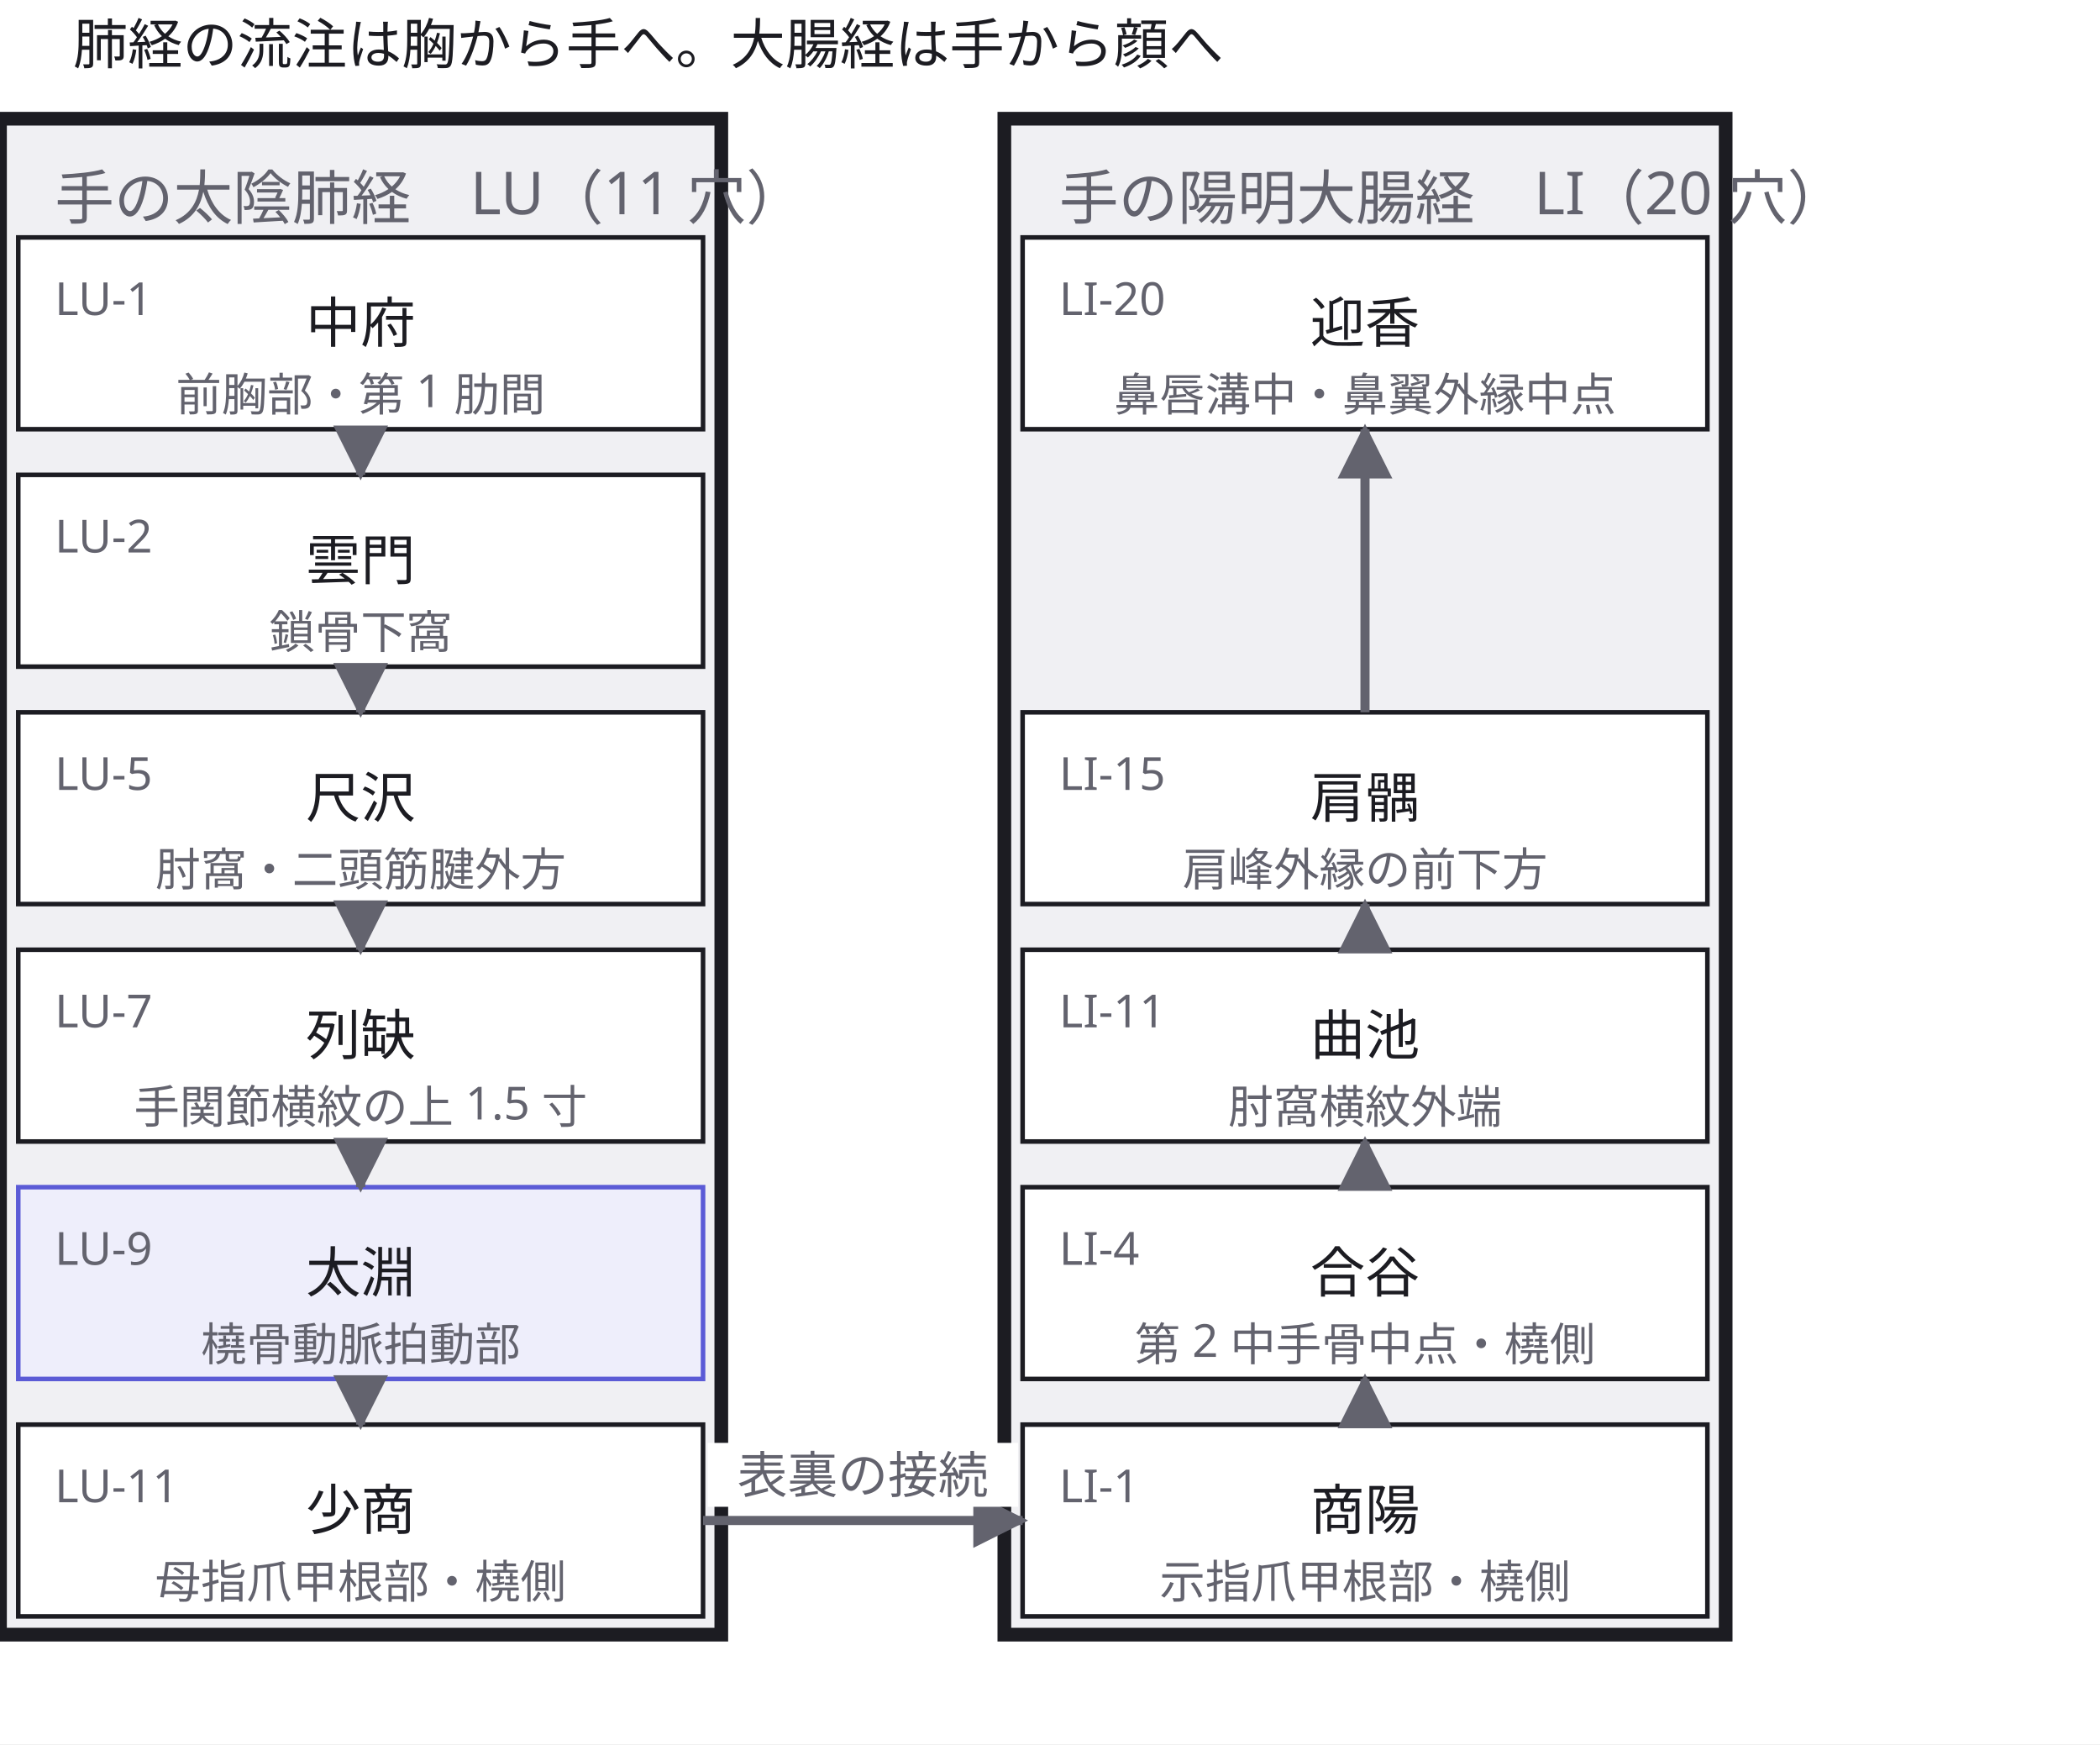
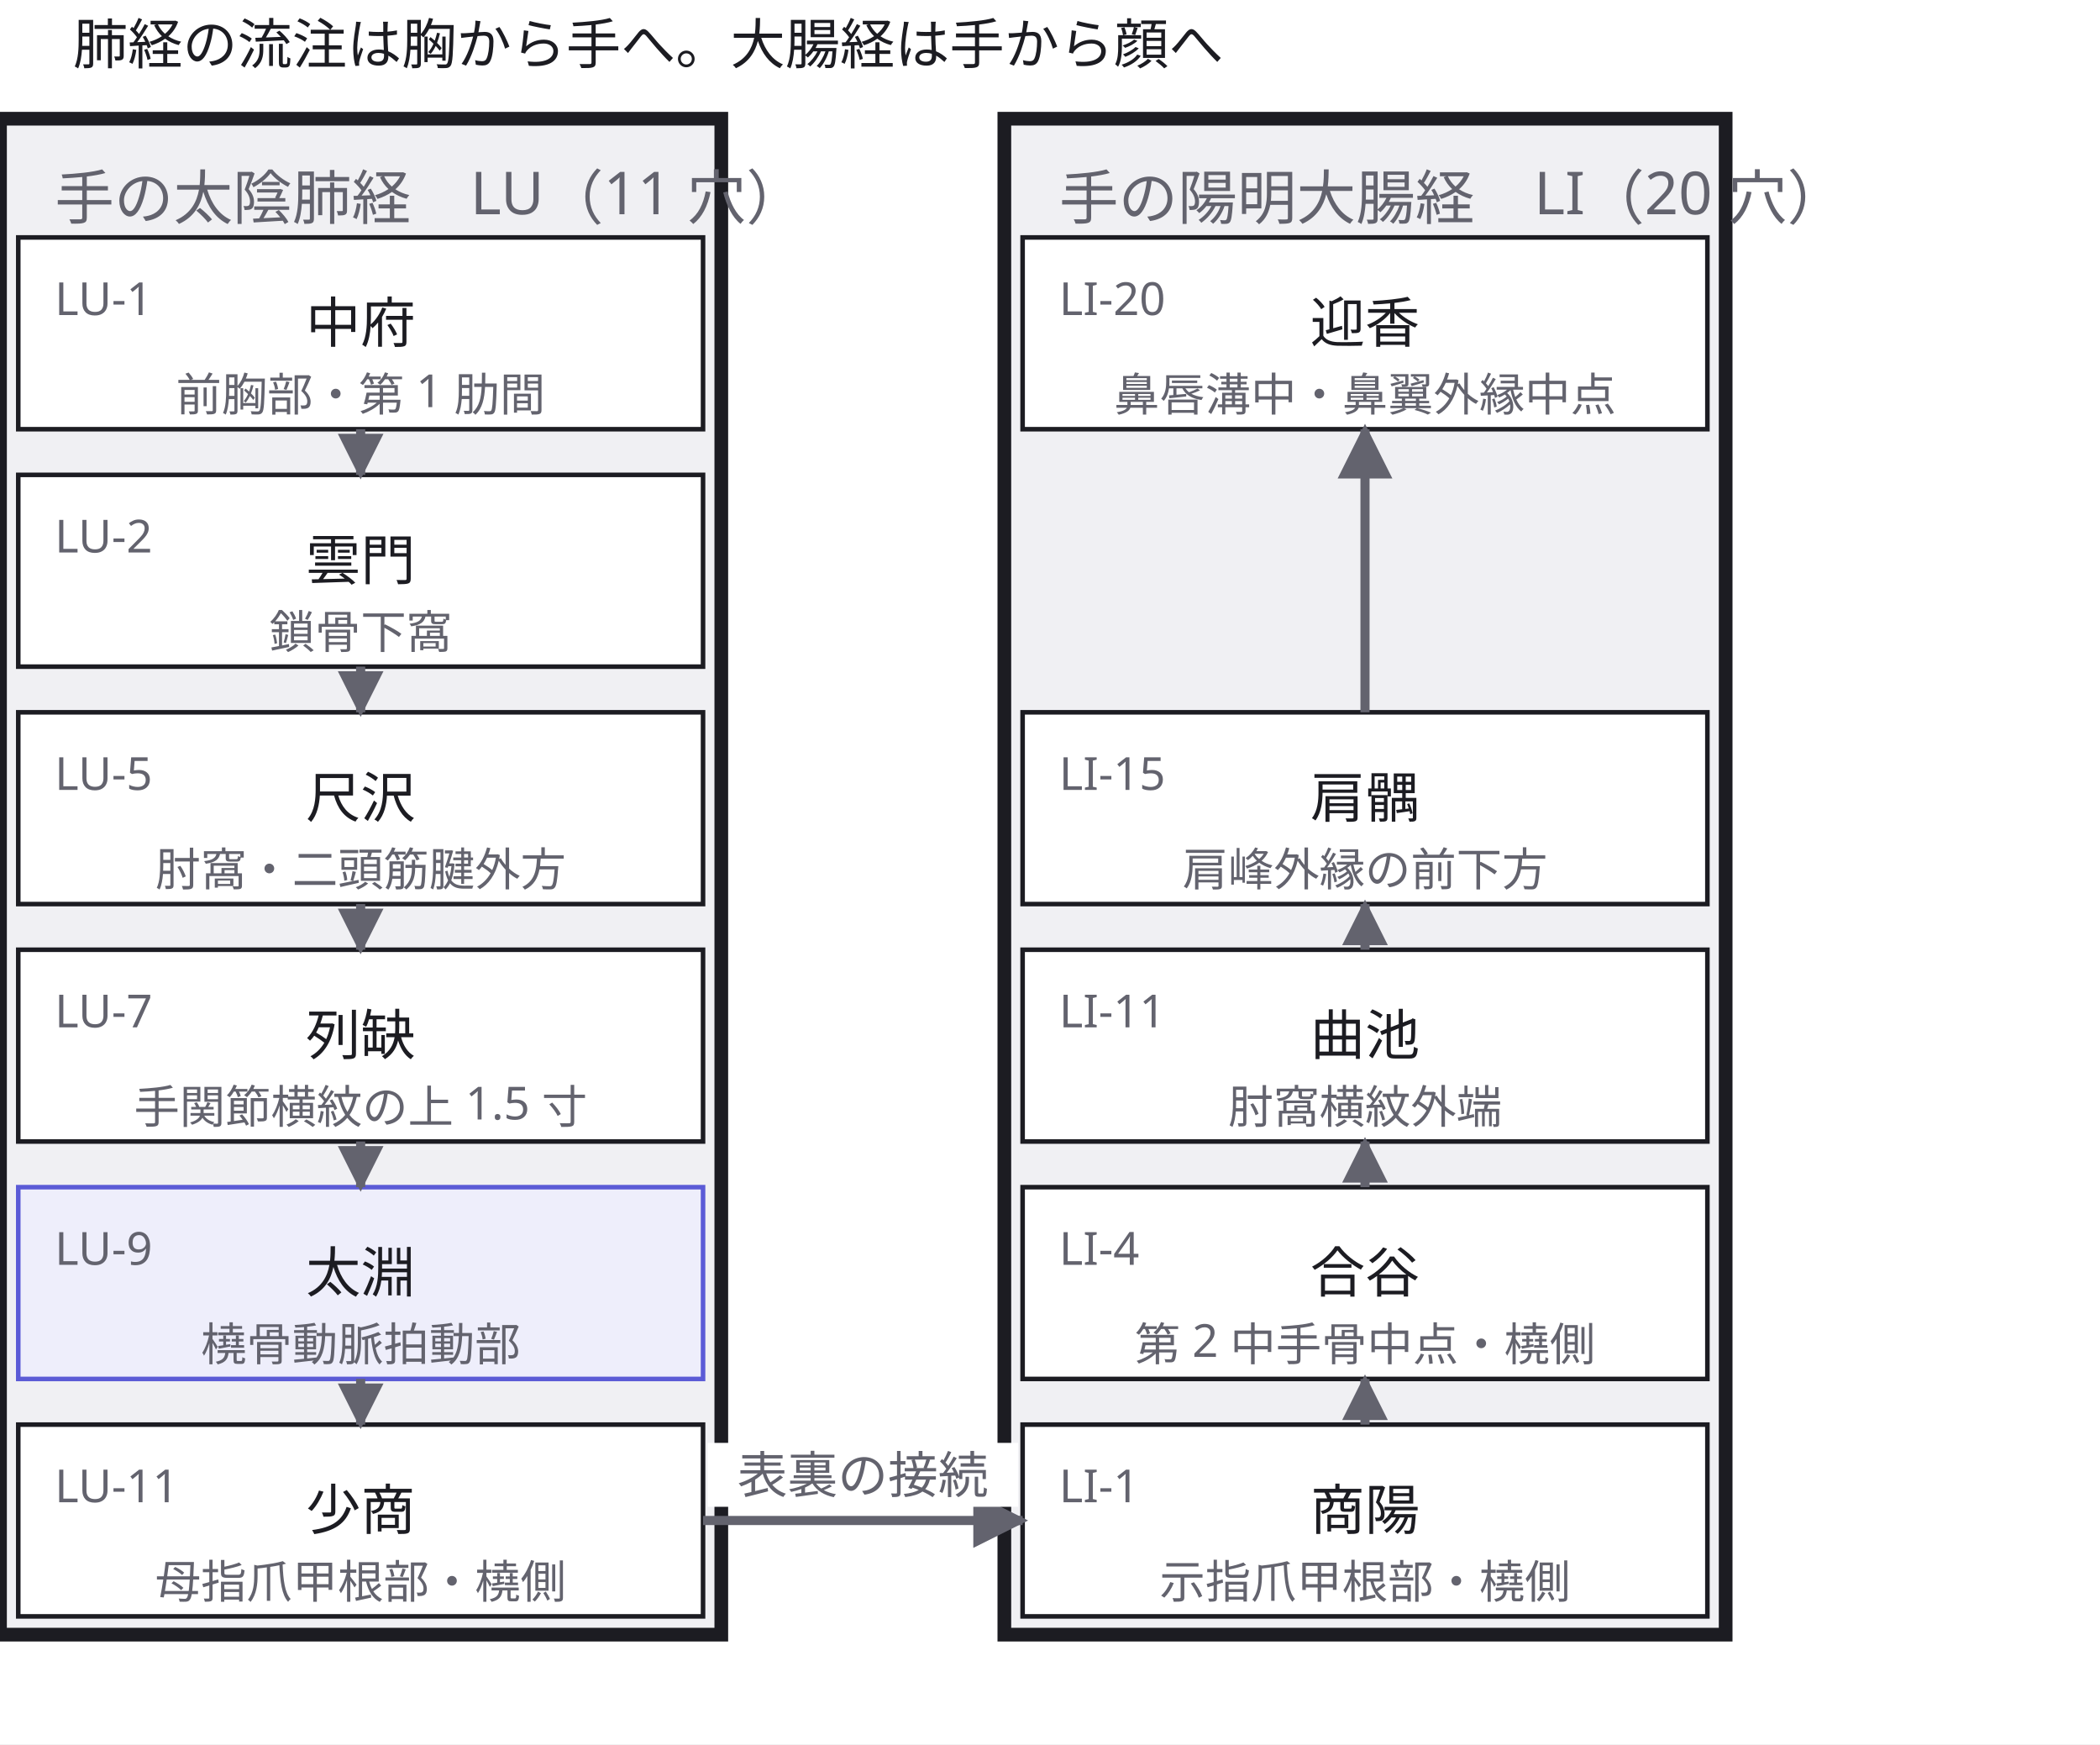
<svg xmlns="http://www.w3.org/2000/svg" width="460" height="382" viewBox="0 0 460 382">
  <defs>
+     <marker id="arrow-50" viewBox="0 0 10 10" refX="9" refY="5" markerWidth="5" markerHeight="5" orient="auto">
+       <path d="M 0 0 L 10 5 L 0 10 z" fill="#63636e" />
+     </marker>
    <marker id="arrow" viewBox="0 0 10 10" refX="9" refY="5" markerWidth="6" markerHeight="6" orient="auto">
      <path d="M 0 0 L 10 5 L 0 10 z" fill="#63636e" />
    </marker>
  </defs>
  <rect data-paper="1" x="0" y="0" width="460" height="382" fill="#ffffff" />
  <g data-group="lung">
    <rect x="0" y="26" width="158" height="332" fill="#f0f0f3" stroke="#1c1c22" stroke-width="3" />
    <text x="12" y="48" font-family="sans-serif" font-size="13" fill="#63636e">手の太陰肺経　LU（11 穴）</text>
  </g>
  <g data-group="li">
    <rect x="220" y="26" width="158" height="332" fill="#f0f0f3" stroke="#1c1c22" stroke-width="3" />
    <text x="232" y="48" font-family="sans-serif" font-size="13" fill="#63636e">手の陽明大腸経　LI（20 穴）</text>
  </g>
  <g data-node="flow1" data-pinned="false" data-shape="rect" />
  <g data-node="lu1" data-pinned="false" data-shape="rect">
    <rect x="4" y="52" width="150" height="42" fill="#ffffff" stroke="#1c1c22" stroke-width="1" />
  </g>
  <g data-node="lu2" data-pinned="false" data-shape="rect">
    <rect x="4" y="104" width="150" height="42" fill="#ffffff" stroke="#1c1c22" stroke-width="1" />
  </g>
  <g data-node="lu5" data-pinned="false" data-shape="rect">
    <rect x="4" y="156" width="150" height="42" fill="#ffffff" stroke="#1c1c22" stroke-width="1" />
  </g>
  <g data-node="lu7" data-pinned="false" data-shape="rect">
    <rect x="4" y="208" width="150" height="42" fill="#ffffff" stroke="#1c1c22" stroke-width="1" />
  </g>
  <g data-node="lu9" data-pinned="false" data-appearance="primary" data-shape="rect">
    <rect x="4" y="260" width="150" height="42" fill="#eeeefb" stroke="#5b5bd6" stroke-width="1" />
  </g>
  <g data-node="lu11" data-pinned="false" data-shape="rect">
    <rect x="4" y="312" width="150" height="42" fill="#ffffff" stroke="#1c1c22" stroke-width="1" />
  </g>
  <g data-node="li1" data-pinned="false" data-shape="rect">
    <rect x="224" y="312" width="150" height="42" fill="#ffffff" stroke="#1c1c22" stroke-width="1" />
  </g>
  <g data-node="li4" data-pinned="false" data-shape="rect">
    <rect x="224" y="260" width="150" height="42" fill="#ffffff" stroke="#1c1c22" stroke-width="1" />
  </g>
  <g data-node="li11" data-pinned="false" data-shape="rect">
    <rect x="224" y="208" width="150" height="42" fill="#ffffff" stroke="#1c1c22" stroke-width="1" />
  </g>
  <g data-node="li15" data-pinned="false" data-shape="rect">
    <rect x="224" y="156" width="150" height="42" fill="#ffffff" stroke="#1c1c22" stroke-width="1" />
  </g>
  <g data-node="li20" data-pinned="false" data-shape="rect">
    <rect x="224" y="52" width="150" height="42" fill="#ffffff" stroke="#1c1c22" stroke-width="1" />
  </g>
  <g data-edge="lu1&gt;lu2" data-pinned="false">
-     <path d="M 79 94 L 79 104" fill="none" stroke="#63636e" stroke-width="2" marker-end="url(#arrow)" />
+     <path d="M 79 94 L 79 104" fill="none" stroke="#63636e" stroke-width="2" marker-end="url(#arrow-50)" />
  </g>
  <g data-edge="lu2&gt;lu5" data-pinned="false">
-     <path d="M 79 146 L 79 156" fill="none" stroke="#63636e" stroke-width="2" marker-end="url(#arrow)" />
+     <path d="M 79 146 L 79 156" fill="none" stroke="#63636e" stroke-width="2" marker-end="url(#arrow-50)" />
  </g>
  <g data-edge="lu5&gt;lu7" data-pinned="false">
-     <path d="M 79 198 L 79 208" fill="none" stroke="#63636e" stroke-width="2" marker-end="url(#arrow)" />
+     <path d="M 79 198 L 79 208" fill="none" stroke="#63636e" stroke-width="2" marker-end="url(#arrow-50)" />
  </g>
  <g data-edge="lu7&gt;lu9" data-pinned="false">
-     <path d="M 79 250 L 79 260" fill="none" stroke="#63636e" stroke-width="2" marker-end="url(#arrow)" />
+     <path d="M 79 250 L 79 260" fill="none" stroke="#63636e" stroke-width="2" marker-end="url(#arrow-50)" />
  </g>
  <g data-edge="lu9&gt;lu11" data-pinned="false">
-     <path d="M 79 302 L 79 312" fill="none" stroke="#63636e" stroke-width="2" marker-end="url(#arrow)" />
+     <path d="M 79 302 L 79 312" fill="none" stroke="#63636e" stroke-width="2" marker-end="url(#arrow-50)" />
  </g>
  <g data-edge="lu11&gt;li1" data-pinned="false">
    <path d="M 154 333 L 224 333" fill="none" stroke="#63636e" stroke-width="2" marker-end="url(#arrow)" />
    <rect data-edge-label="1" x="155" y="316" width="68" height="14" fill="#ffffff" />
    <text x="189" y="327" text-anchor="middle" font-family="sans-serif" font-size="11" fill="#63636e">表裏の接続</text>
  </g>
  <g data-edge="li1&gt;li4" data-pinned="false">
-     <path d="M 299 312 L 299 302" fill="none" stroke="#63636e" stroke-width="2" marker-end="url(#arrow)" />
+     <path d="M 299 312 L 299 302" fill="none" stroke="#63636e" stroke-width="2" marker-end="url(#arrow-50)" />
  </g>
  <g data-edge="li4&gt;li11" data-pinned="false">
-     <path d="M 299 260 L 299 250" fill="none" stroke="#63636e" stroke-width="2" marker-end="url(#arrow)" />
+     <path d="M 299 260 L 299 250" fill="none" stroke="#63636e" stroke-width="2" marker-end="url(#arrow-50)" />
  </g>
  <g data-edge="li11&gt;li15" data-pinned="false">
-     <path d="M 299 208 L 299 198" fill="none" stroke="#63636e" stroke-width="2" marker-end="url(#arrow)" />
+     <path d="M 299 208 L 299 198" fill="none" stroke="#63636e" stroke-width="2" marker-end="url(#arrow-50)" />
  </g>
  <g data-edge="li15&gt;li20" data-pinned="false">
    <path d="M 299 156 L 299 94" fill="none" stroke="#63636e" stroke-width="2" marker-end="url(#arrow)" />
  </g>
  <g data-name="flow1">
    <text x="16" y="14" text-anchor="start" font-family="sans-serif" font-size="12" fill="#1c1c22">肺経の流注は胸から手へ。大腸経は手から顔へ</text>
  </g>
  <g data-name="lu1">
    <text x="12" y="69" font-family="sans-serif" font-size="10" fill="#63636e">LU-1</text>
    <text x="79" y="75" text-anchor="middle" font-family="sans-serif" font-size="12" fill="#1c1c22">中府</text>
    <text x="79" y="90" text-anchor="middle" font-family="sans-serif" font-size="10" fill="#63636e">前胸部・第 1 肋間</text>
  </g>
  <g data-name="lu2">
    <text x="12" y="121" font-family="sans-serif" font-size="10" fill="#63636e">LU-2</text>
    <text x="79" y="127" text-anchor="middle" font-family="sans-serif" font-size="12" fill="#1c1c22">雲門</text>
    <text x="79" y="142" text-anchor="middle" font-family="sans-serif" font-size="10" fill="#63636e">鎖骨下窩</text>
  </g>
  <g data-name="lu5">
    <text x="12" y="173" font-family="sans-serif" font-size="10" fill="#63636e">LU-5</text>
    <text x="79" y="179" text-anchor="middle" font-family="sans-serif" font-size="12" fill="#1c1c22">尺沢</text>
    <text x="79" y="194" text-anchor="middle" font-family="sans-serif" font-size="10" fill="#63636e">肘窩・二頭筋腱外方</text>
  </g>
  <g data-name="lu7">
    <text x="12" y="225" font-family="sans-serif" font-size="10" fill="#63636e">LU-7</text>
    <text x="79" y="231" text-anchor="middle" font-family="sans-serif" font-size="12" fill="#1c1c22">列缺</text>
    <text x="79" y="246" text-anchor="middle" font-family="sans-serif" font-size="10" fill="#63636e">手関節横紋の上 1.5 寸</text>
  </g>
  <g data-name="lu9">
    <text x="12" y="277" font-family="sans-serif" font-size="10" fill="#63636e">LU-9</text>
    <text x="79" y="283" text-anchor="middle" font-family="sans-serif" font-size="12" fill="#1c1c22">太淵</text>
    <text x="79" y="298" text-anchor="middle" font-family="sans-serif" font-size="10" fill="#63636e">橈骨動脈拍動部</text>
  </g>
  <g data-name="lu11">
    <text x="12" y="329" font-family="sans-serif" font-size="10" fill="#63636e">LU-11</text>
    <text x="79" y="335" text-anchor="middle" font-family="sans-serif" font-size="12" fill="#1c1c22">少商</text>
    <text x="79" y="350" text-anchor="middle" font-family="sans-serif" font-size="10" fill="#63636e">母指爪甲根部・橈側</text>
  </g>
  <g data-name="li1">
    <text x="232" y="329" font-family="sans-serif" font-size="10" fill="#63636e">LI-1</text>
    <text x="299" y="335" text-anchor="middle" font-family="sans-serif" font-size="12" fill="#1c1c22">商陽</text>
    <text x="299" y="350" text-anchor="middle" font-family="sans-serif" font-size="10" fill="#63636e">示指爪甲根部・橈側</text>
  </g>
  <g data-name="li4">
    <text x="232" y="277" font-family="sans-serif" font-size="10" fill="#63636e">LI-4</text>
    <text x="299" y="283" text-anchor="middle" font-family="sans-serif" font-size="12" fill="#1c1c22">合谷</text>
    <text x="299" y="298" text-anchor="middle" font-family="sans-serif" font-size="10" fill="#63636e">第 2 中手骨中点・橈側</text>
  </g>
  <g data-name="li11">
    <text x="232" y="225" font-family="sans-serif" font-size="10" fill="#63636e">LI-11</text>
    <text x="299" y="231" text-anchor="middle" font-family="sans-serif" font-size="12" fill="#1c1c22">曲池</text>
    <text x="299" y="246" text-anchor="middle" font-family="sans-serif" font-size="10" fill="#63636e">肘窩横紋外端</text>
  </g>
  <g data-name="li15">
    <text x="232" y="173" font-family="sans-serif" font-size="10" fill="#63636e">LI-15</text>
    <text x="299" y="179" text-anchor="middle" font-family="sans-serif" font-size="12" fill="#1c1c22">肩髃</text>
    <text x="299" y="194" text-anchor="middle" font-family="sans-serif" font-size="10" fill="#63636e">肩峰外縁の前下方</text>
  </g>
  <g data-name="li20">
    <text x="232" y="69" font-family="sans-serif" font-size="10" fill="#63636e">LI-20</text>
    <text x="299" y="75" text-anchor="middle" font-family="sans-serif" font-size="12" fill="#1c1c22">迎香</text>
    <text x="299" y="90" text-anchor="middle" font-family="sans-serif" font-size="10" fill="#63636e">鼻唇溝中・鼻翼外縁中点</text>
  </g>
</svg>
